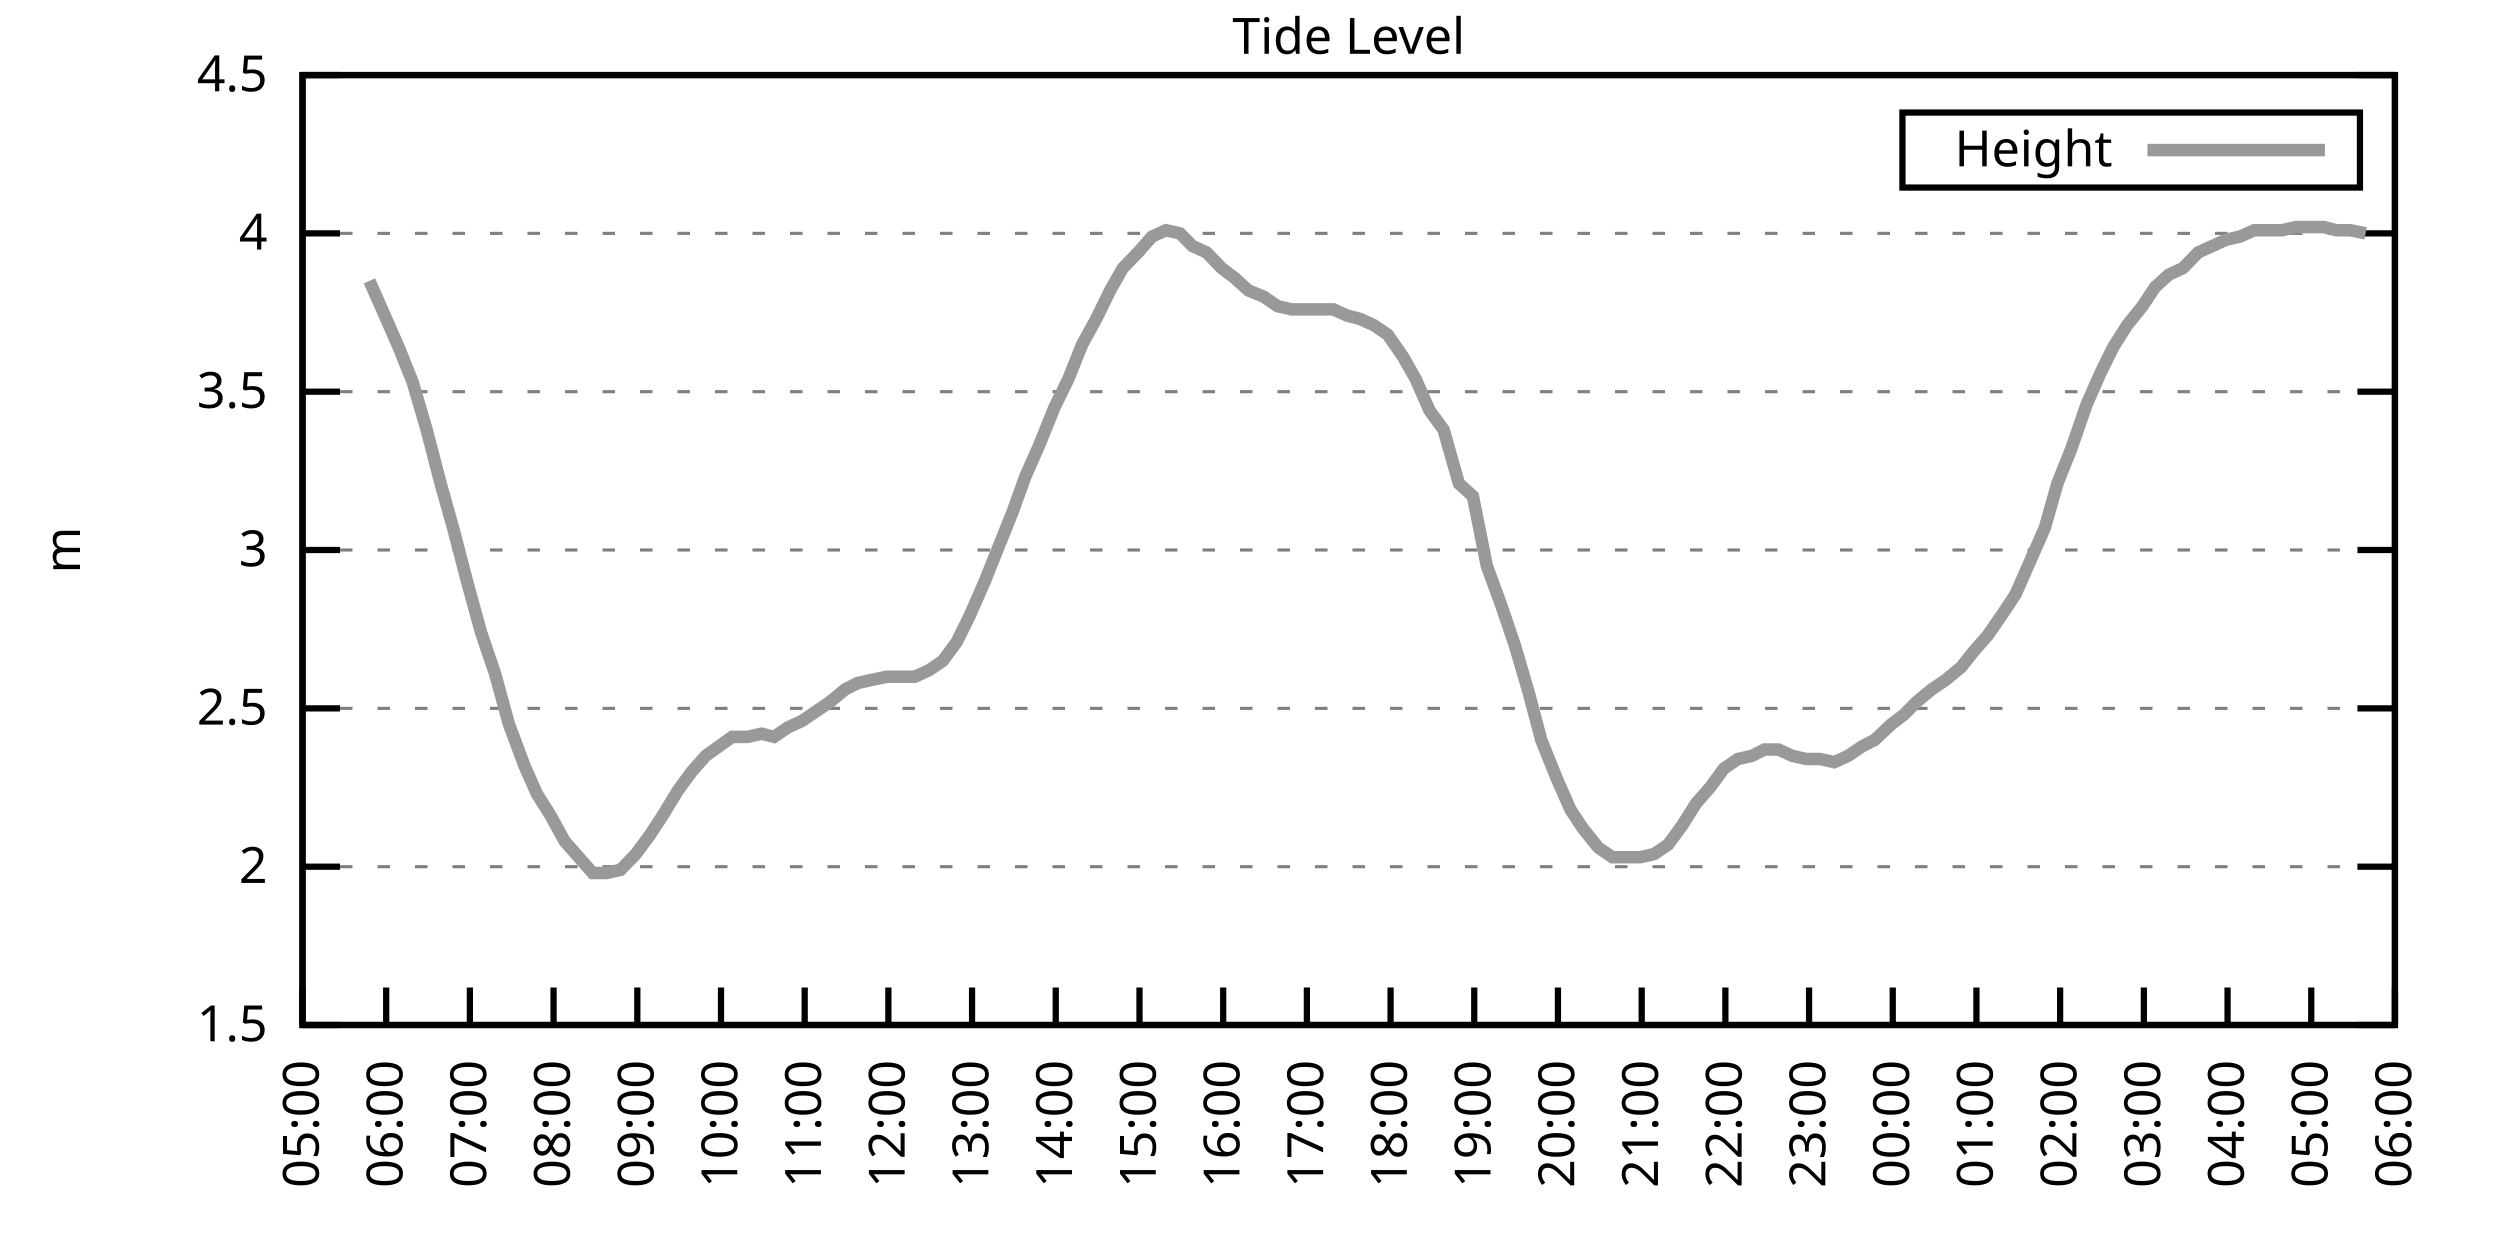
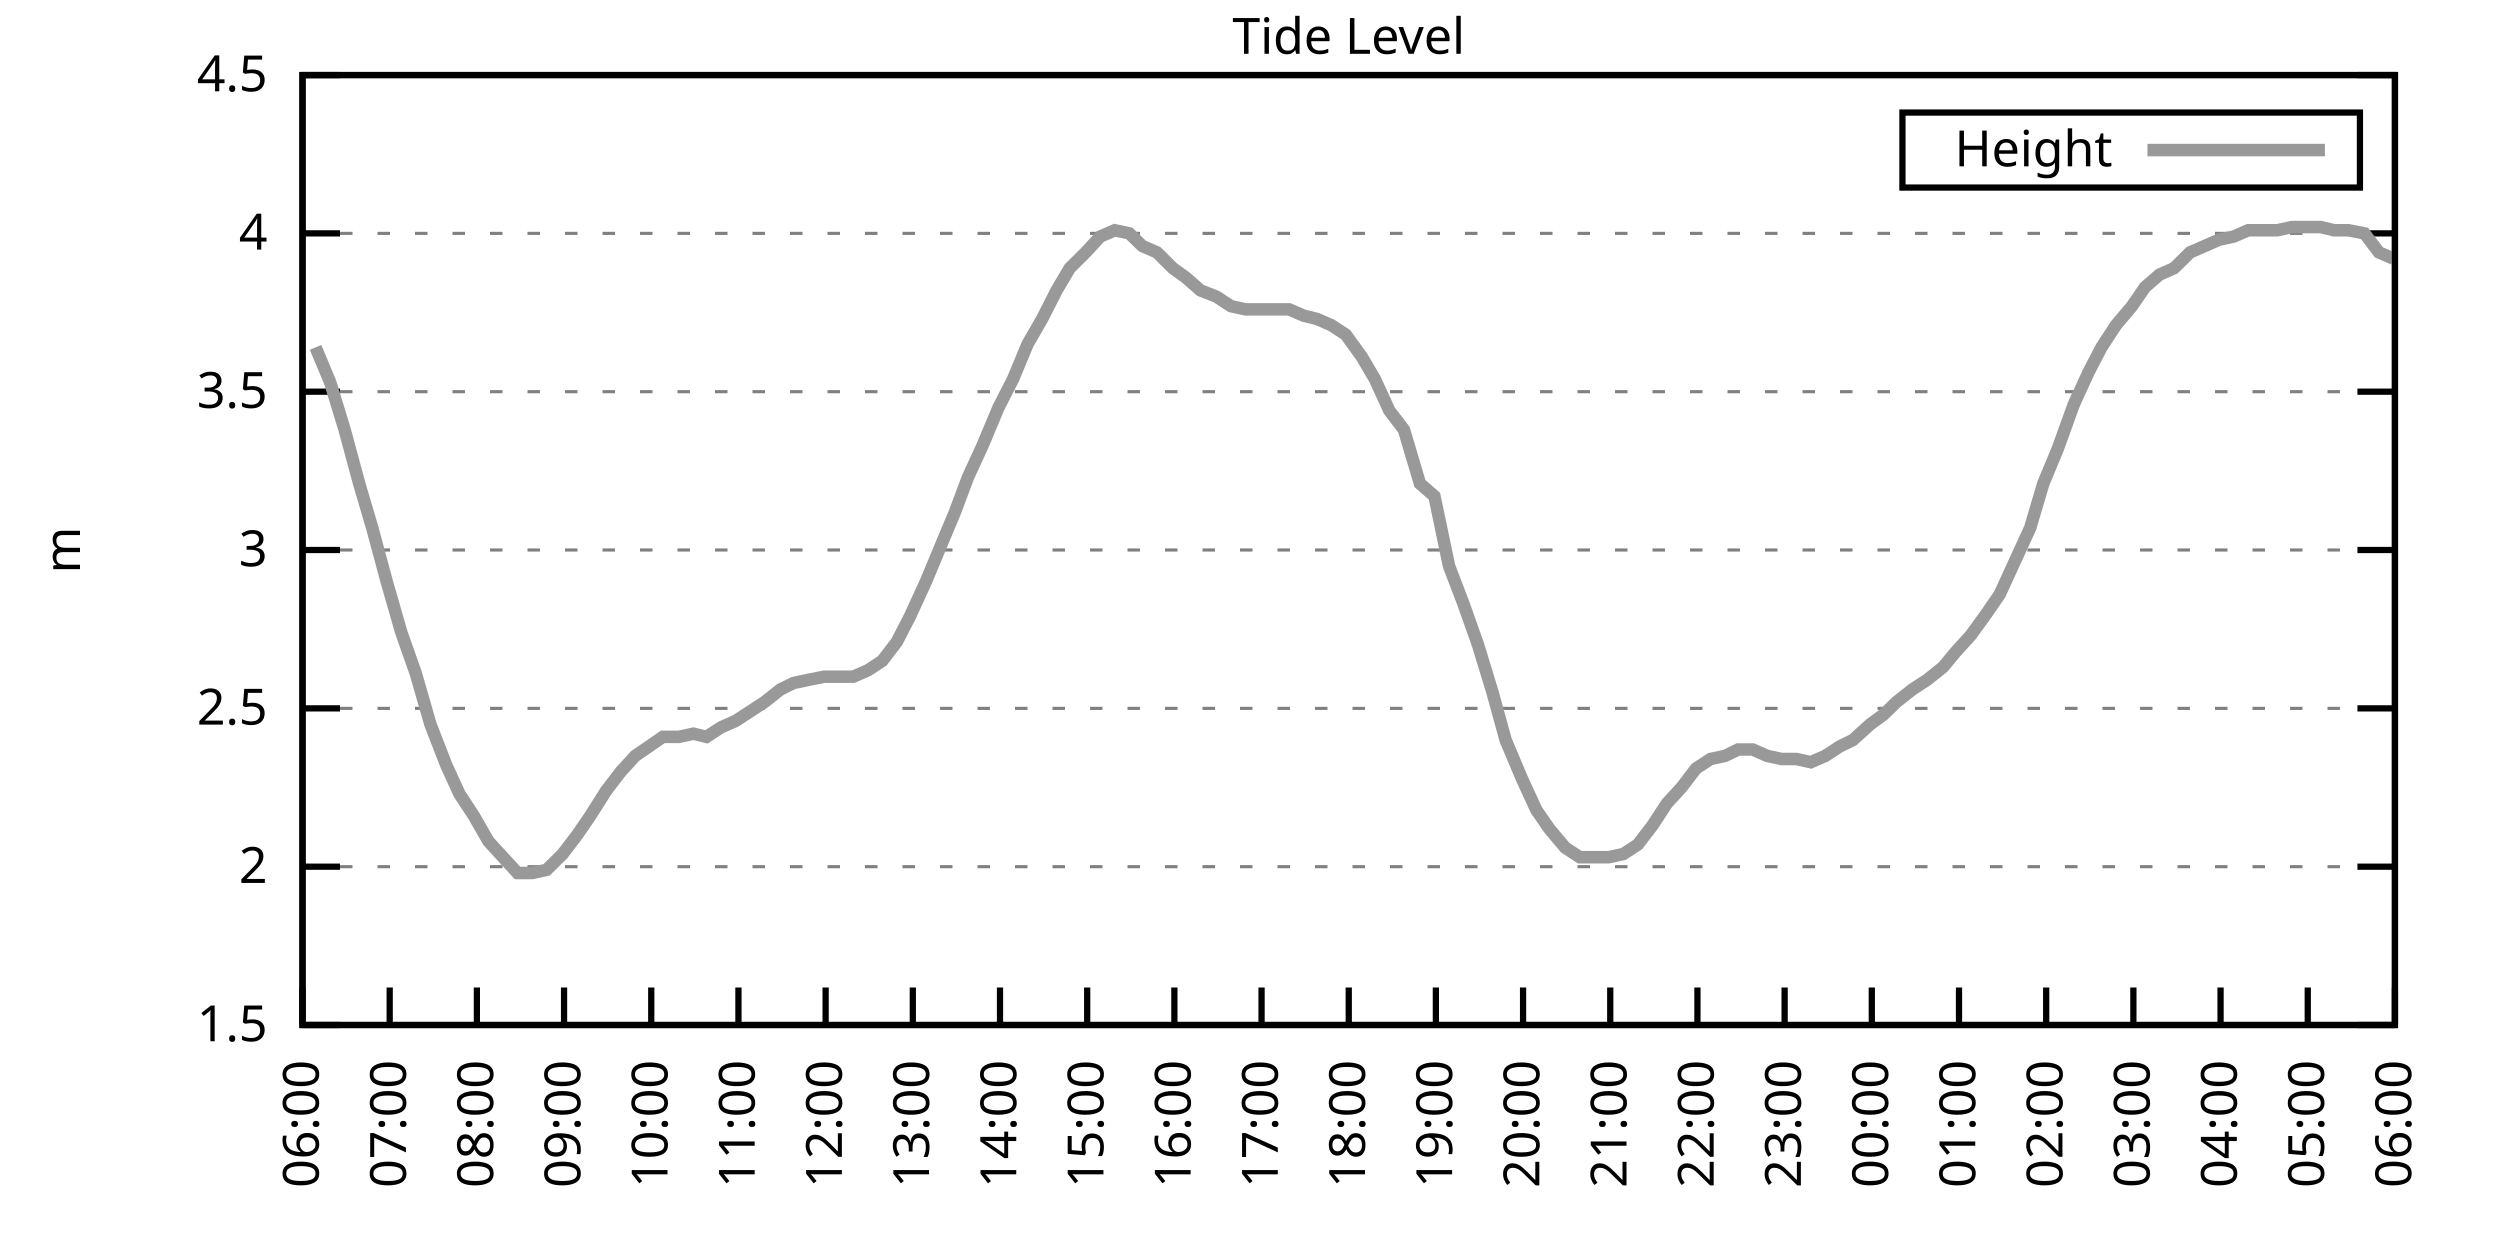
<svg xmlns="http://www.w3.org/2000/svg" xmlns:xlink="http://www.w3.org/1999/xlink" width="400" height="200" viewBox="0 0 400 200">
  <g id="gnuplot_canvas">
    <rect x="0" y="0" width="400" height="200" fill="none" />
    <defs>
      <circle id="gpDot" r="0.5" stroke-width="0.5" stroke="currentColor" />
      <path id="gpPt0" stroke-width="0.333" stroke="currentColor" d="M-1,0 h2 M0,-1 v2" />
      <path id="gpPt1" stroke-width="0.333" stroke="currentColor" d="M-1,-1 L1,1 M1,-1 L-1,1" />
      <path id="gpPt2" stroke-width="0.333" stroke="currentColor" d="M-1,0 L1,0 M0,-1 L0,1 M-1,-1 L1,1 M-1,1 L1,-1" />
      <rect id="gpPt3" stroke-width="0.333" stroke="currentColor" x="-1" y="-1" width="2" height="2" />
      <rect id="gpPt4" stroke-width="0.333" stroke="currentColor" fill="currentColor" x="-1" y="-1" width="2" height="2" />
      <circle id="gpPt5" stroke-width="0.333" stroke="currentColor" cx="0" cy="0" r="1" />
      <use xlink:href="#gpPt5" id="gpPt6" fill="currentColor" stroke="none" />
      <path id="gpPt7" stroke-width="0.333" stroke="currentColor" d="M0,-1.33 L-1.33,0.67 L1.33,0.67 z" />
      <use xlink:href="#gpPt7" id="gpPt8" fill="currentColor" stroke="none" />
      <use xlink:href="#gpPt7" id="gpPt9" stroke="currentColor" transform="rotate(180)" />
      <use xlink:href="#gpPt9" id="gpPt10" fill="currentColor" stroke="none" />
      <use xlink:href="#gpPt3" id="gpPt11" stroke="currentColor" transform="rotate(45)" />
      <use xlink:href="#gpPt11" id="gpPt12" fill="currentColor" stroke="none" />
      <path id="gpPt13" stroke-width="0.333" stroke="currentColor" d="M0,1.330 L1.265,0.411 L0.782,-1.067 L-0.782,-1.076 L-1.265,0.411 z" />
      <use xlink:href="#gpPt13" id="gpPt14" fill="currentColor" stroke="none" />
      <filter id="textbox" filterUnits="objectBoundingBox" x="0" y="0" height="1" width="1">
        <feFlood flood-color="white" flood-opacity="1" result="bgnd" />
        <feComposite in="SourceGraphic" in2="bgnd" operator="atop" />
      </filter>
      <filter id="greybox" filterUnits="objectBoundingBox" x="0" y="0" height="1" width="1">
        <feFlood flood-color="lightgrey" flood-opacity="1" result="grey" />
        <feComposite in="SourceGraphic" in2="grey" operator="atop" />
      </filter>
    </defs>
    <g fill="none" color="white" stroke="currentColor" stroke-width="1.00" stroke-linecap="butt" stroke-linejoin="miter">
</g>
    <g fill="none" color="black" stroke="currentColor" stroke-width="1.00" stroke-linecap="butt" stroke-linejoin="miter">
      <g stroke="none" shape-rendering="crispEdges">
        <polygon fill="rgb(255, 255, 255)" points="48.40,164.00 383.18,164.00 383.18,12.02 48.40,12.02 " />
      </g>
    </g>
    <g fill="none" color="black" stroke="currentColor" stroke-width="1.00" stroke-linecap="butt" stroke-linejoin="miter">
</g>
    <g fill="none" color="black" stroke="black" stroke-width="0.50" stroke-linecap="butt" stroke-linejoin="miter">
</g>
    <g fill="none" color="gray" stroke="currentColor" stroke-width="0.50" stroke-linecap="butt" stroke-linejoin="miter">
      <path stroke="gray" stroke-dasharray="2,4" class="gridline" d="M48.40,164.00 L383.19,164.00  " />
    </g>
    <g fill="none" color="gray" stroke="gray" stroke-width="1.00" stroke-linecap="butt" stroke-linejoin="miter">
</g>
    <g fill="none" color="black" stroke="currentColor" stroke-width="1.00" stroke-linecap="butt" stroke-linejoin="miter">
      <path stroke="black" d="M48.40,164.00 L54.40,164.00 M383.19,164.00 L377.19,164.00  " />
      <g transform="translate(42.80,166.60)" stroke="none" fill="black" font-family="Sans" font-size="8.00" text-anchor="end">
        <text>
          <tspan font-family="Sans"> 1.5</tspan>
        </text>
      </g>
    </g>
    <g fill="none" color="black" stroke="currentColor" stroke-width="1.00" stroke-linecap="butt" stroke-linejoin="miter">
</g>
    <g fill="none" color="black" stroke="black" stroke-width="0.50" stroke-linecap="butt" stroke-linejoin="miter">
</g>
    <g fill="none" color="gray" stroke="currentColor" stroke-width="0.50" stroke-linecap="butt" stroke-linejoin="miter">
      <path stroke="gray" stroke-dasharray="2,4" class="gridline" d="M48.40,138.67 L383.19,138.67  " />
    </g>
    <g fill="none" color="gray" stroke="gray" stroke-width="1.00" stroke-linecap="butt" stroke-linejoin="miter">
</g>
    <g fill="none" color="black" stroke="currentColor" stroke-width="1.00" stroke-linecap="butt" stroke-linejoin="miter">
      <path stroke="black" d="M48.40,138.67 L54.40,138.67 M383.19,138.67 L377.19,138.67  " />
      <g transform="translate(42.80,141.27)" stroke="none" fill="black" font-family="Sans" font-size="8.00" text-anchor="end">
        <text>
          <tspan font-family="Sans"> 2</tspan>
        </text>
      </g>
    </g>
    <g fill="none" color="black" stroke="currentColor" stroke-width="1.00" stroke-linecap="butt" stroke-linejoin="miter">
</g>
    <g fill="none" color="black" stroke="black" stroke-width="0.50" stroke-linecap="butt" stroke-linejoin="miter">
</g>
    <g fill="none" color="gray" stroke="currentColor" stroke-width="0.50" stroke-linecap="butt" stroke-linejoin="miter">
      <path stroke="gray" stroke-dasharray="2,4" class="gridline" d="M48.40,113.34 L383.19,113.34  " />
    </g>
    <g fill="none" color="gray" stroke="gray" stroke-width="1.00" stroke-linecap="butt" stroke-linejoin="miter">
</g>
    <g fill="none" color="black" stroke="currentColor" stroke-width="1.00" stroke-linecap="butt" stroke-linejoin="miter">
      <path stroke="black" d="M48.40,113.34 L54.40,113.34 M383.19,113.34 L377.19,113.34  " />
      <g transform="translate(42.80,115.94)" stroke="none" fill="black" font-family="Sans" font-size="8.00" text-anchor="end">
        <text>
          <tspan font-family="Sans"> 2.5</tspan>
        </text>
      </g>
    </g>
    <g fill="none" color="black" stroke="currentColor" stroke-width="1.00" stroke-linecap="butt" stroke-linejoin="miter">
</g>
    <g fill="none" color="black" stroke="black" stroke-width="0.50" stroke-linecap="butt" stroke-linejoin="miter">
</g>
    <g fill="none" color="gray" stroke="currentColor" stroke-width="0.50" stroke-linecap="butt" stroke-linejoin="miter">
      <path stroke="gray" stroke-dasharray="2,4" class="gridline" d="M48.40,88.00 L383.19,88.00  " />
    </g>
    <g fill="none" color="gray" stroke="gray" stroke-width="1.00" stroke-linecap="butt" stroke-linejoin="miter">
</g>
    <g fill="none" color="black" stroke="currentColor" stroke-width="1.00" stroke-linecap="butt" stroke-linejoin="miter">
      <path stroke="black" d="M48.40,88.00 L54.40,88.00 M383.19,88.00 L377.19,88.00  " />
      <g transform="translate(42.80,90.60)" stroke="none" fill="black" font-family="Sans" font-size="8.00" text-anchor="end">
        <text>
          <tspan font-family="Sans"> 3</tspan>
        </text>
      </g>
    </g>
    <g fill="none" color="black" stroke="currentColor" stroke-width="1.00" stroke-linecap="butt" stroke-linejoin="miter">
</g>
    <g fill="none" color="black" stroke="black" stroke-width="0.50" stroke-linecap="butt" stroke-linejoin="miter">
</g>
    <g fill="none" color="gray" stroke="currentColor" stroke-width="0.50" stroke-linecap="butt" stroke-linejoin="miter">
      <path stroke="gray" stroke-dasharray="2,4" class="gridline" d="M48.40,62.67 L383.19,62.67  " />
    </g>
    <g fill="none" color="gray" stroke="gray" stroke-width="1.00" stroke-linecap="butt" stroke-linejoin="miter">
</g>
    <g fill="none" color="black" stroke="currentColor" stroke-width="1.00" stroke-linecap="butt" stroke-linejoin="miter">
      <path stroke="black" d="M48.40,62.67 L54.40,62.67 M383.19,62.67 L377.19,62.67  " />
      <g transform="translate(42.80,65.27)" stroke="none" fill="black" font-family="Sans" font-size="8.00" text-anchor="end">
        <text>
          <tspan font-family="Sans"> 3.5</tspan>
        </text>
      </g>
    </g>
    <g fill="none" color="black" stroke="currentColor" stroke-width="1.00" stroke-linecap="butt" stroke-linejoin="miter">
</g>
    <g fill="none" color="black" stroke="black" stroke-width="0.50" stroke-linecap="butt" stroke-linejoin="miter">
</g>
    <g fill="none" color="gray" stroke="currentColor" stroke-width="0.50" stroke-linecap="butt" stroke-linejoin="miter">
      <path stroke="gray" stroke-dasharray="2,4" class="gridline" d="M48.40,37.34 L383.19,37.34  " />
    </g>
    <g fill="none" color="gray" stroke="gray" stroke-width="1.00" stroke-linecap="butt" stroke-linejoin="miter">
</g>
    <g fill="none" color="black" stroke="currentColor" stroke-width="1.00" stroke-linecap="butt" stroke-linejoin="miter">
      <path stroke="black" d="M48.40,37.34 L54.40,37.34 M383.19,37.34 L377.19,37.34  " />
      <g transform="translate(42.80,39.94)" stroke="none" fill="black" font-family="Sans" font-size="8.00" text-anchor="end">
        <text>
          <tspan font-family="Sans"> 4</tspan>
        </text>
      </g>
    </g>
    <g fill="none" color="black" stroke="currentColor" stroke-width="1.00" stroke-linecap="butt" stroke-linejoin="miter">
</g>
    <g fill="none" color="black" stroke="black" stroke-width="0.50" stroke-linecap="butt" stroke-linejoin="miter">
</g>
    <g fill="none" color="gray" stroke="currentColor" stroke-width="0.50" stroke-linecap="butt" stroke-linejoin="miter">
      <path stroke="gray" stroke-dasharray="2,4" class="gridline" d="M48.40,12.01 L383.19,12.01  " />
    </g>
    <g fill="none" color="gray" stroke="gray" stroke-width="1.00" stroke-linecap="butt" stroke-linejoin="miter">
</g>
    <g fill="none" color="black" stroke="currentColor" stroke-width="1.00" stroke-linecap="butt" stroke-linejoin="miter">
      <path stroke="black" d="M48.40,12.01 L54.40,12.01 M383.19,12.01 L377.19,12.01  " />
      <g transform="translate(42.80,14.61)" stroke="none" fill="black" font-family="Sans" font-size="8.00" text-anchor="end">
        <text>
          <tspan font-family="Sans"> 4.5</tspan>
        </text>
      </g>
    </g>
    <g fill="none" color="black" stroke="currentColor" stroke-width="1.00" stroke-linecap="butt" stroke-linejoin="miter">
      <path stroke="black" d="M48.40,164.00 L48.40,158.00  " />
      <g transform="translate(51.00,169.60) rotate(270.00)" stroke="none" fill="black" font-family="Sans" font-size="8.00" text-anchor="end">
        <text>
-           <tspan font-family="Sans">05:00</tspan>
-         </text>
-       </g>
-     </g>
-     <g fill="none" color="black" stroke="currentColor" stroke-width="1.00" stroke-linecap="butt" stroke-linejoin="miter">
-       <path stroke="black" d="M61.79,164.00 L61.79,158.00  " />
-       <g transform="translate(64.39,169.60) rotate(270.00)" stroke="none" fill="black" font-family="Sans" font-size="8.00" text-anchor="end">
-         <text>
          <tspan font-family="Sans">06:00</tspan>
        </text>
      </g>
    </g>
    <g fill="none" color="black" stroke="currentColor" stroke-width="1.00" stroke-linecap="butt" stroke-linejoin="miter">
-       <path stroke="black" d="M75.18,164.00 L75.18,158.00  " />
-       <g transform="translate(77.78,169.60) rotate(270.00)" stroke="none" fill="black" font-family="Sans" font-size="8.00" text-anchor="end">
+       <path stroke="black" d="M62.35,164.00 L62.35,158.00  " />
+       <g transform="translate(64.95,169.60) rotate(270.00)" stroke="none" fill="black" font-family="Sans" font-size="8.00" text-anchor="end">
        <text>
          <tspan font-family="Sans">07:00</tspan>
        </text>
      </g>
    </g>
    <g fill="none" color="black" stroke="currentColor" stroke-width="1.00" stroke-linecap="butt" stroke-linejoin="miter">
-       <path stroke="black" d="M88.57,164.00 L88.57,158.00  " />
-       <g transform="translate(91.17,169.60) rotate(270.00)" stroke="none" fill="black" font-family="Sans" font-size="8.00" text-anchor="end">
+       <path stroke="black" d="M76.30,164.00 L76.30,158.00  " />
+       <g transform="translate(78.90,169.60) rotate(270.00)" stroke="none" fill="black" font-family="Sans" font-size="8.00" text-anchor="end">
        <text>
          <tspan font-family="Sans">08:00</tspan>
        </text>
      </g>
    </g>
    <g fill="none" color="black" stroke="currentColor" stroke-width="1.00" stroke-linecap="butt" stroke-linejoin="miter">
-       <path stroke="black" d="M101.97,164.00 L101.97,158.00  " />
-       <g transform="translate(104.57,169.60) rotate(270.00)" stroke="none" fill="black" font-family="Sans" font-size="8.00" text-anchor="end">
+       <path stroke="black" d="M90.25,164.00 L90.25,158.00  " />
+       <g transform="translate(92.85,169.60) rotate(270.00)" stroke="none" fill="black" font-family="Sans" font-size="8.00" text-anchor="end">
        <text>
          <tspan font-family="Sans">09:00</tspan>
        </text>
      </g>
    </g>
    <g fill="none" color="black" stroke="currentColor" stroke-width="1.00" stroke-linecap="butt" stroke-linejoin="miter">
-       <path stroke="black" d="M115.36,164.00 L115.36,158.00  " />
-       <g transform="translate(117.96,169.60) rotate(270.00)" stroke="none" fill="black" font-family="Sans" font-size="8.00" text-anchor="end">
+       <path stroke="black" d="M104.20,164.00 L104.20,158.00  " />
+       <g transform="translate(106.80,169.60) rotate(270.00)" stroke="none" fill="black" font-family="Sans" font-size="8.00" text-anchor="end">
        <text>
          <tspan font-family="Sans">10:00</tspan>
        </text>
      </g>
    </g>
    <g fill="none" color="black" stroke="currentColor" stroke-width="1.00" stroke-linecap="butt" stroke-linejoin="miter">
-       <path stroke="black" d="M128.75,164.00 L128.75,158.00  " />
-       <g transform="translate(131.35,169.60) rotate(270.00)" stroke="none" fill="black" font-family="Sans" font-size="8.00" text-anchor="end">
+       <path stroke="black" d="M118.15,164.00 L118.15,158.00  " />
+       <g transform="translate(120.75,169.60) rotate(270.00)" stroke="none" fill="black" font-family="Sans" font-size="8.00" text-anchor="end">
        <text>
          <tspan font-family="Sans">11:00</tspan>
        </text>
      </g>
    </g>
    <g fill="none" color="black" stroke="currentColor" stroke-width="1.00" stroke-linecap="butt" stroke-linejoin="miter">
-       <path stroke="black" d="M142.14,164.00 L142.14,158.00  " />
-       <g transform="translate(144.74,169.60) rotate(270.00)" stroke="none" fill="black" font-family="Sans" font-size="8.00" text-anchor="end">
+       <path stroke="black" d="M132.10,164.00 L132.10,158.00  " />
+       <g transform="translate(134.70,169.60) rotate(270.00)" stroke="none" fill="black" font-family="Sans" font-size="8.00" text-anchor="end">
        <text>
          <tspan font-family="Sans">12:00</tspan>
        </text>
      </g>
    </g>
    <g fill="none" color="black" stroke="currentColor" stroke-width="1.00" stroke-linecap="butt" stroke-linejoin="miter">
-       <path stroke="black" d="M155.53,164.00 L155.53,158.00  " />
-       <g transform="translate(158.13,169.60) rotate(270.00)" stroke="none" fill="black" font-family="Sans" font-size="8.00" text-anchor="end">
+       <path stroke="black" d="M146.05,164.00 L146.05,158.00  " />
+       <g transform="translate(148.65,169.60) rotate(270.00)" stroke="none" fill="black" font-family="Sans" font-size="8.00" text-anchor="end">
        <text>
          <tspan font-family="Sans">13:00</tspan>
        </text>
      </g>
    </g>
    <g fill="none" color="black" stroke="currentColor" stroke-width="1.00" stroke-linecap="butt" stroke-linejoin="miter">
-       <path stroke="black" d="M168.92,164.00 L168.92,158.00  " />
-       <g transform="translate(171.52,169.60) rotate(270.00)" stroke="none" fill="black" font-family="Sans" font-size="8.00" text-anchor="end">
+       <path stroke="black" d="M160.00,164.00 L160.00,158.00  " />
+       <g transform="translate(162.60,169.60) rotate(270.00)" stroke="none" fill="black" font-family="Sans" font-size="8.00" text-anchor="end">
        <text>
          <tspan font-family="Sans">14:00</tspan>
        </text>
      </g>
    </g>
    <g fill="none" color="black" stroke="currentColor" stroke-width="1.00" stroke-linecap="butt" stroke-linejoin="miter">
-       <path stroke="black" d="M182.32,164.00 L182.32,158.00  " />
-       <g transform="translate(184.92,169.60) rotate(270.00)" stroke="none" fill="black" font-family="Sans" font-size="8.00" text-anchor="end">
+       <path stroke="black" d="M173.95,164.00 L173.95,158.00  " />
+       <g transform="translate(176.55,169.60) rotate(270.00)" stroke="none" fill="black" font-family="Sans" font-size="8.00" text-anchor="end">
        <text>
          <tspan font-family="Sans">15:00</tspan>
        </text>
      </g>
    </g>
    <g fill="none" color="black" stroke="currentColor" stroke-width="1.00" stroke-linecap="butt" stroke-linejoin="miter">
-       <path stroke="black" d="M195.71,164.00 L195.71,158.00  " />
-       <g transform="translate(198.31,169.60) rotate(270.00)" stroke="none" fill="black" font-family="Sans" font-size="8.00" text-anchor="end">
+       <path stroke="black" d="M187.90,164.00 L187.90,158.00  " />
+       <g transform="translate(190.50,169.60) rotate(270.00)" stroke="none" fill="black" font-family="Sans" font-size="8.00" text-anchor="end">
        <text>
          <tspan font-family="Sans">16:00</tspan>
        </text>
      </g>
    </g>
    <g fill="none" color="black" stroke="currentColor" stroke-width="1.00" stroke-linecap="butt" stroke-linejoin="miter">
-       <path stroke="black" d="M209.10,164.00 L209.10,158.00  " />
-       <g transform="translate(211.70,169.60) rotate(270.00)" stroke="none" fill="black" font-family="Sans" font-size="8.00" text-anchor="end">
+       <path stroke="black" d="M201.85,164.00 L201.85,158.00  " />
+       <g transform="translate(204.45,169.60) rotate(270.00)" stroke="none" fill="black" font-family="Sans" font-size="8.00" text-anchor="end">
        <text>
          <tspan font-family="Sans">17:00</tspan>
        </text>
      </g>
    </g>
    <g fill="none" color="black" stroke="currentColor" stroke-width="1.00" stroke-linecap="butt" stroke-linejoin="miter">
-       <path stroke="black" d="M222.49,164.00 L222.49,158.00  " />
-       <g transform="translate(225.09,169.60) rotate(270.00)" stroke="none" fill="black" font-family="Sans" font-size="8.00" text-anchor="end">
+       <path stroke="black" d="M215.80,164.00 L215.80,158.00  " />
+       <g transform="translate(218.40,169.60) rotate(270.00)" stroke="none" fill="black" font-family="Sans" font-size="8.00" text-anchor="end">
        <text>
          <tspan font-family="Sans">18:00</tspan>
        </text>
      </g>
    </g>
    <g fill="none" color="black" stroke="currentColor" stroke-width="1.00" stroke-linecap="butt" stroke-linejoin="miter">
-       <path stroke="black" d="M235.88,164.00 L235.88,158.00  " />
-       <g transform="translate(238.48,169.60) rotate(270.00)" stroke="none" fill="black" font-family="Sans" font-size="8.00" text-anchor="end">
+       <path stroke="black" d="M229.74,164.00 L229.74,158.00  " />
+       <g transform="translate(232.34,169.60) rotate(270.00)" stroke="none" fill="black" font-family="Sans" font-size="8.00" text-anchor="end">
        <text>
          <tspan font-family="Sans">19:00</tspan>
        </text>
      </g>
    </g>
    <g fill="none" color="black" stroke="currentColor" stroke-width="1.00" stroke-linecap="butt" stroke-linejoin="miter">
-       <path stroke="black" d="M249.27,164.00 L249.27,158.00  " />
-       <g transform="translate(251.87,169.60) rotate(270.00)" stroke="none" fill="black" font-family="Sans" font-size="8.00" text-anchor="end">
+       <path stroke="black" d="M243.69,164.00 L243.69,158.00  " />
+       <g transform="translate(246.29,169.60) rotate(270.00)" stroke="none" fill="black" font-family="Sans" font-size="8.00" text-anchor="end">
        <text>
          <tspan font-family="Sans">20:00</tspan>
        </text>
      </g>
    </g>
    <g fill="none" color="black" stroke="currentColor" stroke-width="1.00" stroke-linecap="butt" stroke-linejoin="miter">
-       <path stroke="black" d="M262.67,164.00 L262.67,158.00  " />
-       <g transform="translate(265.27,169.60) rotate(270.00)" stroke="none" fill="black" font-family="Sans" font-size="8.00" text-anchor="end">
+       <path stroke="black" d="M257.64,164.00 L257.64,158.00  " />
+       <g transform="translate(260.24,169.60) rotate(270.00)" stroke="none" fill="black" font-family="Sans" font-size="8.00" text-anchor="end">
        <text>
          <tspan font-family="Sans">21:00</tspan>
        </text>
      </g>
    </g>
    <g fill="none" color="black" stroke="currentColor" stroke-width="1.00" stroke-linecap="butt" stroke-linejoin="miter">
-       <path stroke="black" d="M276.06,164.00 L276.06,158.00  " />
-       <g transform="translate(278.66,169.60) rotate(270.00)" stroke="none" fill="black" font-family="Sans" font-size="8.00" text-anchor="end">
+       <path stroke="black" d="M271.59,164.00 L271.59,158.00  " />
+       <g transform="translate(274.19,169.60) rotate(270.00)" stroke="none" fill="black" font-family="Sans" font-size="8.00" text-anchor="end">
        <text>
          <tspan font-family="Sans">22:00</tspan>
        </text>
      </g>
    </g>
    <g fill="none" color="black" stroke="currentColor" stroke-width="1.00" stroke-linecap="butt" stroke-linejoin="miter">
-       <path stroke="black" d="M289.45,164.00 L289.45,158.00  " />
-       <g transform="translate(292.05,169.60) rotate(270.00)" stroke="none" fill="black" font-family="Sans" font-size="8.00" text-anchor="end">
+       <path stroke="black" d="M285.54,164.00 L285.54,158.00  " />
+       <g transform="translate(288.14,169.60) rotate(270.00)" stroke="none" fill="black" font-family="Sans" font-size="8.00" text-anchor="end">
        <text>
          <tspan font-family="Sans">23:00</tspan>
        </text>
      </g>
    </g>
    <g fill="none" color="black" stroke="currentColor" stroke-width="1.00" stroke-linecap="butt" stroke-linejoin="miter">
-       <path stroke="black" d="M302.84,164.00 L302.84,158.00  " />
-       <g transform="translate(305.44,169.60) rotate(270.00)" stroke="none" fill="black" font-family="Sans" font-size="8.00" text-anchor="end">
+       <path stroke="black" d="M299.49,164.00 L299.49,158.00  " />
+       <g transform="translate(302.09,169.60) rotate(270.00)" stroke="none" fill="black" font-family="Sans" font-size="8.00" text-anchor="end">
        <text>
          <tspan font-family="Sans">00:00</tspan>
        </text>
      </g>
    </g>
    <g fill="none" color="black" stroke="currentColor" stroke-width="1.00" stroke-linecap="butt" stroke-linejoin="miter">
-       <path stroke="black" d="M316.23,164.00 L316.23,158.00  " />
-       <g transform="translate(318.83,169.60) rotate(270.00)" stroke="none" fill="black" font-family="Sans" font-size="8.00" text-anchor="end">
+       <path stroke="black" d="M313.44,164.00 L313.44,158.00  " />
+       <g transform="translate(316.04,169.60) rotate(270.00)" stroke="none" fill="black" font-family="Sans" font-size="8.00" text-anchor="end">
        <text>
          <tspan font-family="Sans">01:00</tspan>
        </text>
      </g>
    </g>
    <g fill="none" color="black" stroke="currentColor" stroke-width="1.00" stroke-linecap="butt" stroke-linejoin="miter">
-       <path stroke="black" d="M329.62,164.00 L329.62,158.00  " />
-       <g transform="translate(332.22,169.60) rotate(270.00)" stroke="none" fill="black" font-family="Sans" font-size="8.00" text-anchor="end">
+       <path stroke="black" d="M327.39,164.00 L327.39,158.00  " />
+       <g transform="translate(329.99,169.60) rotate(270.00)" stroke="none" fill="black" font-family="Sans" font-size="8.00" text-anchor="end">
        <text>
          <tspan font-family="Sans">02:00</tspan>
        </text>
      </g>
    </g>
    <g fill="none" color="black" stroke="currentColor" stroke-width="1.00" stroke-linecap="butt" stroke-linejoin="miter">
-       <path stroke="black" d="M343.02,164.00 L343.02,158.00  " />
-       <g transform="translate(345.62,169.60) rotate(270.00)" stroke="none" fill="black" font-family="Sans" font-size="8.00" text-anchor="end">
+       <path stroke="black" d="M341.34,164.00 L341.34,158.00  " />
+       <g transform="translate(343.94,169.60) rotate(270.00)" stroke="none" fill="black" font-family="Sans" font-size="8.00" text-anchor="end">
        <text>
          <tspan font-family="Sans">03:00</tspan>
        </text>
      </g>
    </g>
    <g fill="none" color="black" stroke="currentColor" stroke-width="1.00" stroke-linecap="butt" stroke-linejoin="miter">
-       <path stroke="black" d="M356.41,164.00 L356.41,158.00  " />
-       <g transform="translate(359.01,169.60) rotate(270.00)" stroke="none" fill="black" font-family="Sans" font-size="8.00" text-anchor="end">
+       <path stroke="black" d="M355.29,164.00 L355.29,158.00  " />
+       <g transform="translate(357.89,169.60) rotate(270.00)" stroke="none" fill="black" font-family="Sans" font-size="8.00" text-anchor="end">
        <text>
          <tspan font-family="Sans">04:00</tspan>
        </text>
      </g>
    </g>
    <g fill="none" color="black" stroke="currentColor" stroke-width="1.00" stroke-linecap="butt" stroke-linejoin="miter">
-       <path stroke="black" d="M369.80,164.00 L369.80,158.00  " />
-       <g transform="translate(372.40,169.60) rotate(270.00)" stroke="none" fill="black" font-family="Sans" font-size="8.00" text-anchor="end">
+       <path stroke="black" d="M369.24,164.00 L369.24,158.00  " />
+       <g transform="translate(371.84,169.60) rotate(270.00)" stroke="none" fill="black" font-family="Sans" font-size="8.00" text-anchor="end">
        <text>
          <tspan font-family="Sans">05:00</tspan>
        </text>
      </g>
    </g>
    <g fill="none" color="black" stroke="currentColor" stroke-width="1.00" stroke-linecap="butt" stroke-linejoin="miter">
      <path stroke="black" d="M383.19,164.00 L383.19,158.00  " />
      <g transform="translate(385.79,169.60) rotate(270.00)" stroke="none" fill="black" font-family="Sans" font-size="8.00" text-anchor="end">
        <text>
          <tspan font-family="Sans">06:00</tspan>
        </text>
      </g>
    </g>
    <g fill="none" color="black" stroke="currentColor" stroke-width="1.00" stroke-linecap="butt" stroke-linejoin="miter">
</g>
    <g fill="none" color="black" stroke="currentColor" stroke-width="1.00" stroke-linecap="butt" stroke-linejoin="miter">
      <path stroke="black" d="M48.40,12.01 L48.40,164.00 L383.19,164.00 L383.19,12.01 L48.40,12.01 Z  " />
    </g>
    <g fill="none" color="black" stroke="currentColor" stroke-width="1.00" stroke-linecap="butt" stroke-linejoin="miter">
</g>
    <g fill="none" color="black" stroke="currentColor" stroke-width="1.00" stroke-linecap="butt" stroke-linejoin="miter">
      <path stroke="black" d="M304.39,30.01 L304.39,18.01 L377.59,18.01 L377.59,30.01 L304.39,30.01 Z  " />
    </g>
    <g id="Tide_level_plot_1">
      <g fill="none" color="white" stroke="black" stroke-width="2.00" stroke-linecap="butt" stroke-linejoin="miter">
</g>
      <g fill="none" color="black" stroke="currentColor" stroke-width="2.00" stroke-linecap="butt" stroke-linejoin="miter">
        <g transform="translate(337.99,26.61)" stroke="none" fill="black" font-family="Sans" font-size="8.00" text-anchor="end">
          <text>
            <tspan font-family="Sans">Height</tspan>
          </text>
        </g>
      </g>
      <g fill="none" color="black" stroke="currentColor" stroke-width="2.00" stroke-linecap="butt" stroke-linejoin="miter">
-         <path stroke="rgb(153, 153, 153)" d="M343.59,24.01 L371.99,24.01 M59.11,44.94 L61.35,50.01 L63.80,55.58 L66.03,61.15 L68.26,68.75 L70.50,77.37   L72.50,84.46 L74.74,93.07 L76.97,101.18 L79.20,107.76 L81.43,115.87 L83.89,122.46 L85.90,127.02 L88.13,130.56   L90.36,134.62 L92.59,137.15 L94.82,139.68 L97.06,139.68 L99.29,139.17 L101.74,136.64 L103.98,133.60 L105.98,130.56   L108.44,126.51 L110.67,123.47 L112.90,120.94 L117.14,117.90 L119.60,117.90 L121.83,117.39 L123.84,117.90 L126.07,116.38   L128.30,115.36 L130.54,113.84 L132.77,112.32 L135.22,110.30 L137.23,109.28 L139.46,108.78 L141.92,108.27 L144.15,108.27   L146.38,108.27 L148.61,107.26 L150.85,105.74 L153.08,102.70 L155.09,98.64 L157.54,93.07 L159.77,87.50 L162.01,81.93   L164.01,76.35 L166.25,71.29 L168.70,65.21 L170.93,60.65 L173.17,55.07 L175.40,51.02 L177.63,46.46 L179.64,42.91   L182.09,40.38 L184.32,37.85 L186.56,36.84 L188.79,37.34 L190.80,39.37 L193.03,40.38 L195.48,42.91 L197.49,44.43   L199.73,46.46 L202.18,47.47 L204.41,48.99 L206.64,49.50 L208.88,49.50 L211.11,49.50 L213.34,49.50 L215.57,50.51   L217.58,51.02 L219.81,52.03 L222.04,53.55 L224.50,57.10 L226.51,60.65 L228.74,65.71 L230.97,68.75 L233.43,77.37   L235.66,79.39 L237.89,90.54 L240.12,96.62 L242.36,103.20 L244.59,110.80 L246.60,118.40 L249.05,124.48 L251.28,129.55   L253.29,132.59 L255.75,135.63 L257.98,137.15 L260.21,137.15 L262.44,137.15 L264.67,136.64 L266.91,135.12 L269.14,132.08   L271.37,128.54 L273.60,126.00 L275.83,122.96 L278.07,121.44 L280.30,120.94 L282.31,119.92 L284.54,119.92 L286.77,120.94   L289.00,121.44 L291.23,121.44 L293.47,121.95 L295.70,120.94 L297.93,119.42 L299.94,118.40 L302.62,115.87 L304.63,114.35   L306.63,112.32 L309.09,110.30 L311.32,108.78 L313.78,106.75 L315.79,104.22 L318.02,101.68 L320.47,98.14 L322.48,95.10   L324.94,89.52 L327.17,84.46 L329.18,77.37 L331.41,71.79 L333.86,64.70 L336.10,59.63 L338.10,55.58 L340.34,52.03   L342.79,48.99 L344.80,45.95 L347.03,43.93 L349.26,42.91 L351.72,40.38 L353.95,39.37 L356.18,38.35 L358.42,37.85   L360.65,36.84 L362.88,36.84 L365.11,36.84 L367.34,36.33 L369.58,36.33 L371.81,36.33 L373.82,36.84 L376.05,36.84   L378.50,37.34  " />
+         <path stroke="rgb(153, 153, 153)" d="M343.59,24.01 L371.99,24.01 M50.49,55.58 L52.82,61.15 L55.14,68.75 L57.47,77.37 L59.56,84.46 L61.88,93.07   L64.21,101.18 L66.53,107.76 L68.86,115.87 L71.42,122.46 L73.51,127.02 L75.83,130.56 L78.16,134.62 L80.48,137.15   L82.81,139.68 L85.13,139.68 L87.46,139.17 L90.02,136.64 L92.34,133.60 L94.43,130.56 L96.99,126.51 L99.32,123.47   L101.64,120.94 L106.06,117.90 L108.62,117.90 L110.94,117.39 L113.03,117.90 L115.36,116.38 L117.68,115.36 L120.01,113.84   L122.33,112.32 L124.89,110.30 L126.98,109.28 L129.31,108.78 L131.87,108.27 L134.19,108.27 L136.51,108.27 L138.84,107.26   L141.16,105.74 L143.49,102.70 L145.58,98.64 L148.14,93.07 L150.46,87.50 L152.79,81.93 L154.88,76.35 L157.21,71.29   L159.76,65.21 L162.09,60.65 L164.41,55.07 L166.74,51.02 L169.06,46.46 L171.16,42.91 L173.71,40.38 L176.04,37.85   L178.36,36.84 L180.69,37.34 L182.78,39.37 L185.11,40.38 L187.66,42.91 L189.76,44.43 L192.08,46.46 L194.64,47.47   L196.96,48.99 L199.29,49.50 L201.61,49.50 L203.94,49.50 L206.26,49.50 L208.59,50.51 L210.68,51.02 L213.01,52.03   L215.33,53.55 L217.89,57.10 L219.98,60.65 L222.30,65.71 L224.63,68.75 L227.19,77.37 L229.51,79.39 L231.84,90.54   L234.16,96.62 L236.49,103.20 L238.81,110.80 L240.90,118.40 L243.46,124.48 L245.79,129.55 L247.88,132.59 L250.44,135.63   L252.76,137.15 L255.09,137.15 L257.41,137.15 L259.74,136.64 L262.06,135.12 L264.39,132.08 L266.71,128.54 L269.04,126.00   L271.36,122.96 L273.69,121.44 L276.01,120.94 L278.10,119.92 L280.43,119.92 L282.75,120.94 L285.08,121.44 L287.40,121.44   L289.73,121.95 L292.05,120.94 L294.38,119.42 L296.47,118.40 L299.26,115.87 L301.35,114.35 L303.44,112.32 L306.00,110.30   L308.33,108.78 L310.88,106.75 L312.98,104.22 L315.30,101.68 L317.86,98.14 L319.95,95.10 L322.51,89.52 L324.83,84.46   L326.93,77.37 L329.25,71.79 L331.81,64.70 L334.13,59.63 L336.23,55.58 L338.55,52.03 L341.11,48.99 L343.20,45.95   L345.53,43.93 L347.85,42.91 L350.41,40.38 L352.73,39.37 L355.06,38.35 L357.38,37.85 L359.71,36.84 L362.03,36.84   L364.36,36.84 L366.68,36.33 L369.01,36.33 L371.33,36.33 L373.43,36.84 L375.75,36.84 L378.31,37.34 L380.63,40.38   L382.96,41.39  " />
      </g>
    </g>
    <g fill="none" color="black" stroke="currentColor" stroke-width="2.00" stroke-linecap="butt" stroke-linejoin="miter">
</g>
    <g fill="none" color="black" stroke="black" stroke-width="1.00" stroke-linecap="butt" stroke-linejoin="miter">
</g>
    <g fill="none" color="black" stroke="currentColor" stroke-width="1.00" stroke-linecap="butt" stroke-linejoin="miter">
      <path stroke="black" d="M48.40,12.01 L48.40,164.00 L383.19,164.00 L383.19,12.01 L48.40,12.01 Z  " />
      <g transform="translate(12.80,88.01) rotate(270.00)" stroke="none" fill="black" font-family="Sans" font-size="8.00" text-anchor="middle">
        <text>
          <tspan font-family="Sans">m</tspan>
        </text>
      </g>
    </g>
    <g fill="none" color="black" stroke="currentColor" stroke-width="1.00" stroke-linecap="butt" stroke-linejoin="miter">
</g>
    <g fill="none" color="black" stroke="currentColor" stroke-width="1.00" stroke-linecap="butt" stroke-linejoin="miter">
      <g transform="translate(215.79,8.61)" stroke="none" fill="black" font-family="Sans" font-size="8.00" text-anchor="middle">
        <text>
          <tspan font-family="Sans">Tide Level</tspan>
        </text>
      </g>
    </g>
    <g fill="none" color="black" stroke="currentColor" stroke-width="1.00" stroke-linecap="butt" stroke-linejoin="miter">
</g>
  </g>
</svg>
